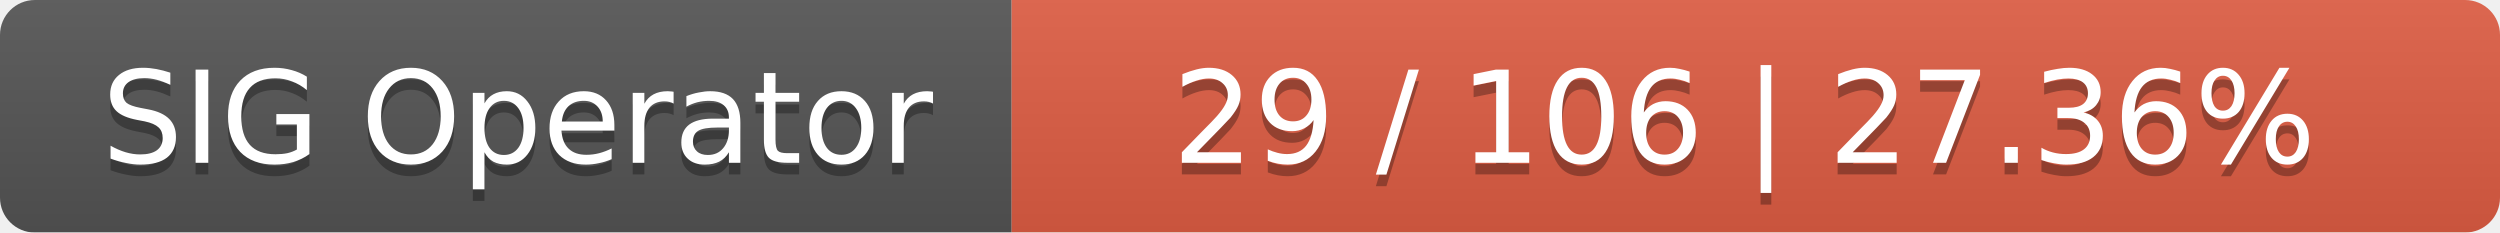
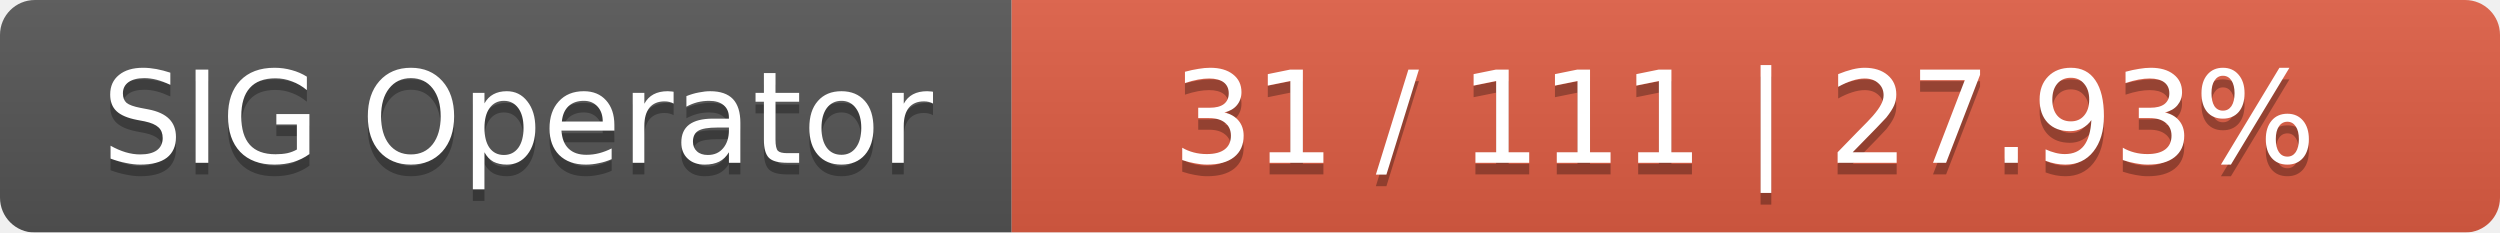
<svg xmlns="http://www.w3.org/2000/svg" width="215" height="20">
  <linearGradient id="smooth" x2="0" y2="100%">
    <stop offset="0" stop-color="#bbb" stop-opacity=".1" />
    <stop offset="1" stop-opacity=".1" />
  </linearGradient>
  <mask id="round">
    <rect width="215" height="20" rx="3" fill="#fff" />
  </mask>
  <g mask="url(#round)">
    <rect width="87" height="20" fill="#555" />
    <rect x="87" width="128" height="20" fill="#e05d44" />
    <rect width="215" height="20" fill="url(#smooth)" />
  </g>
  <g fill="#fff" text-anchor="middle" font-family="DejaVu Sans,Verdana,Geneva,sans-serif" font-size="11">
    <text x="44.5" y="15" fill="#010101" fill-opacity=".3">SIG Operator</text>
    <text x="44.5" y="14">SIG Operator</text>
-     <text x="150" y="15" fill="#010101" fill-opacity=".3">29 / 106    |    27.36%</text>
-     <text x="150" y="14">29 / 106    |    27.36%</text>
+     <text x="150" y="15" fill="#010101" fill-opacity=".3">31 / 111    |    27.93%</text>
+     <text x="150" y="14">31 / 111    |    27.93%</text>
  </g>
</svg>
